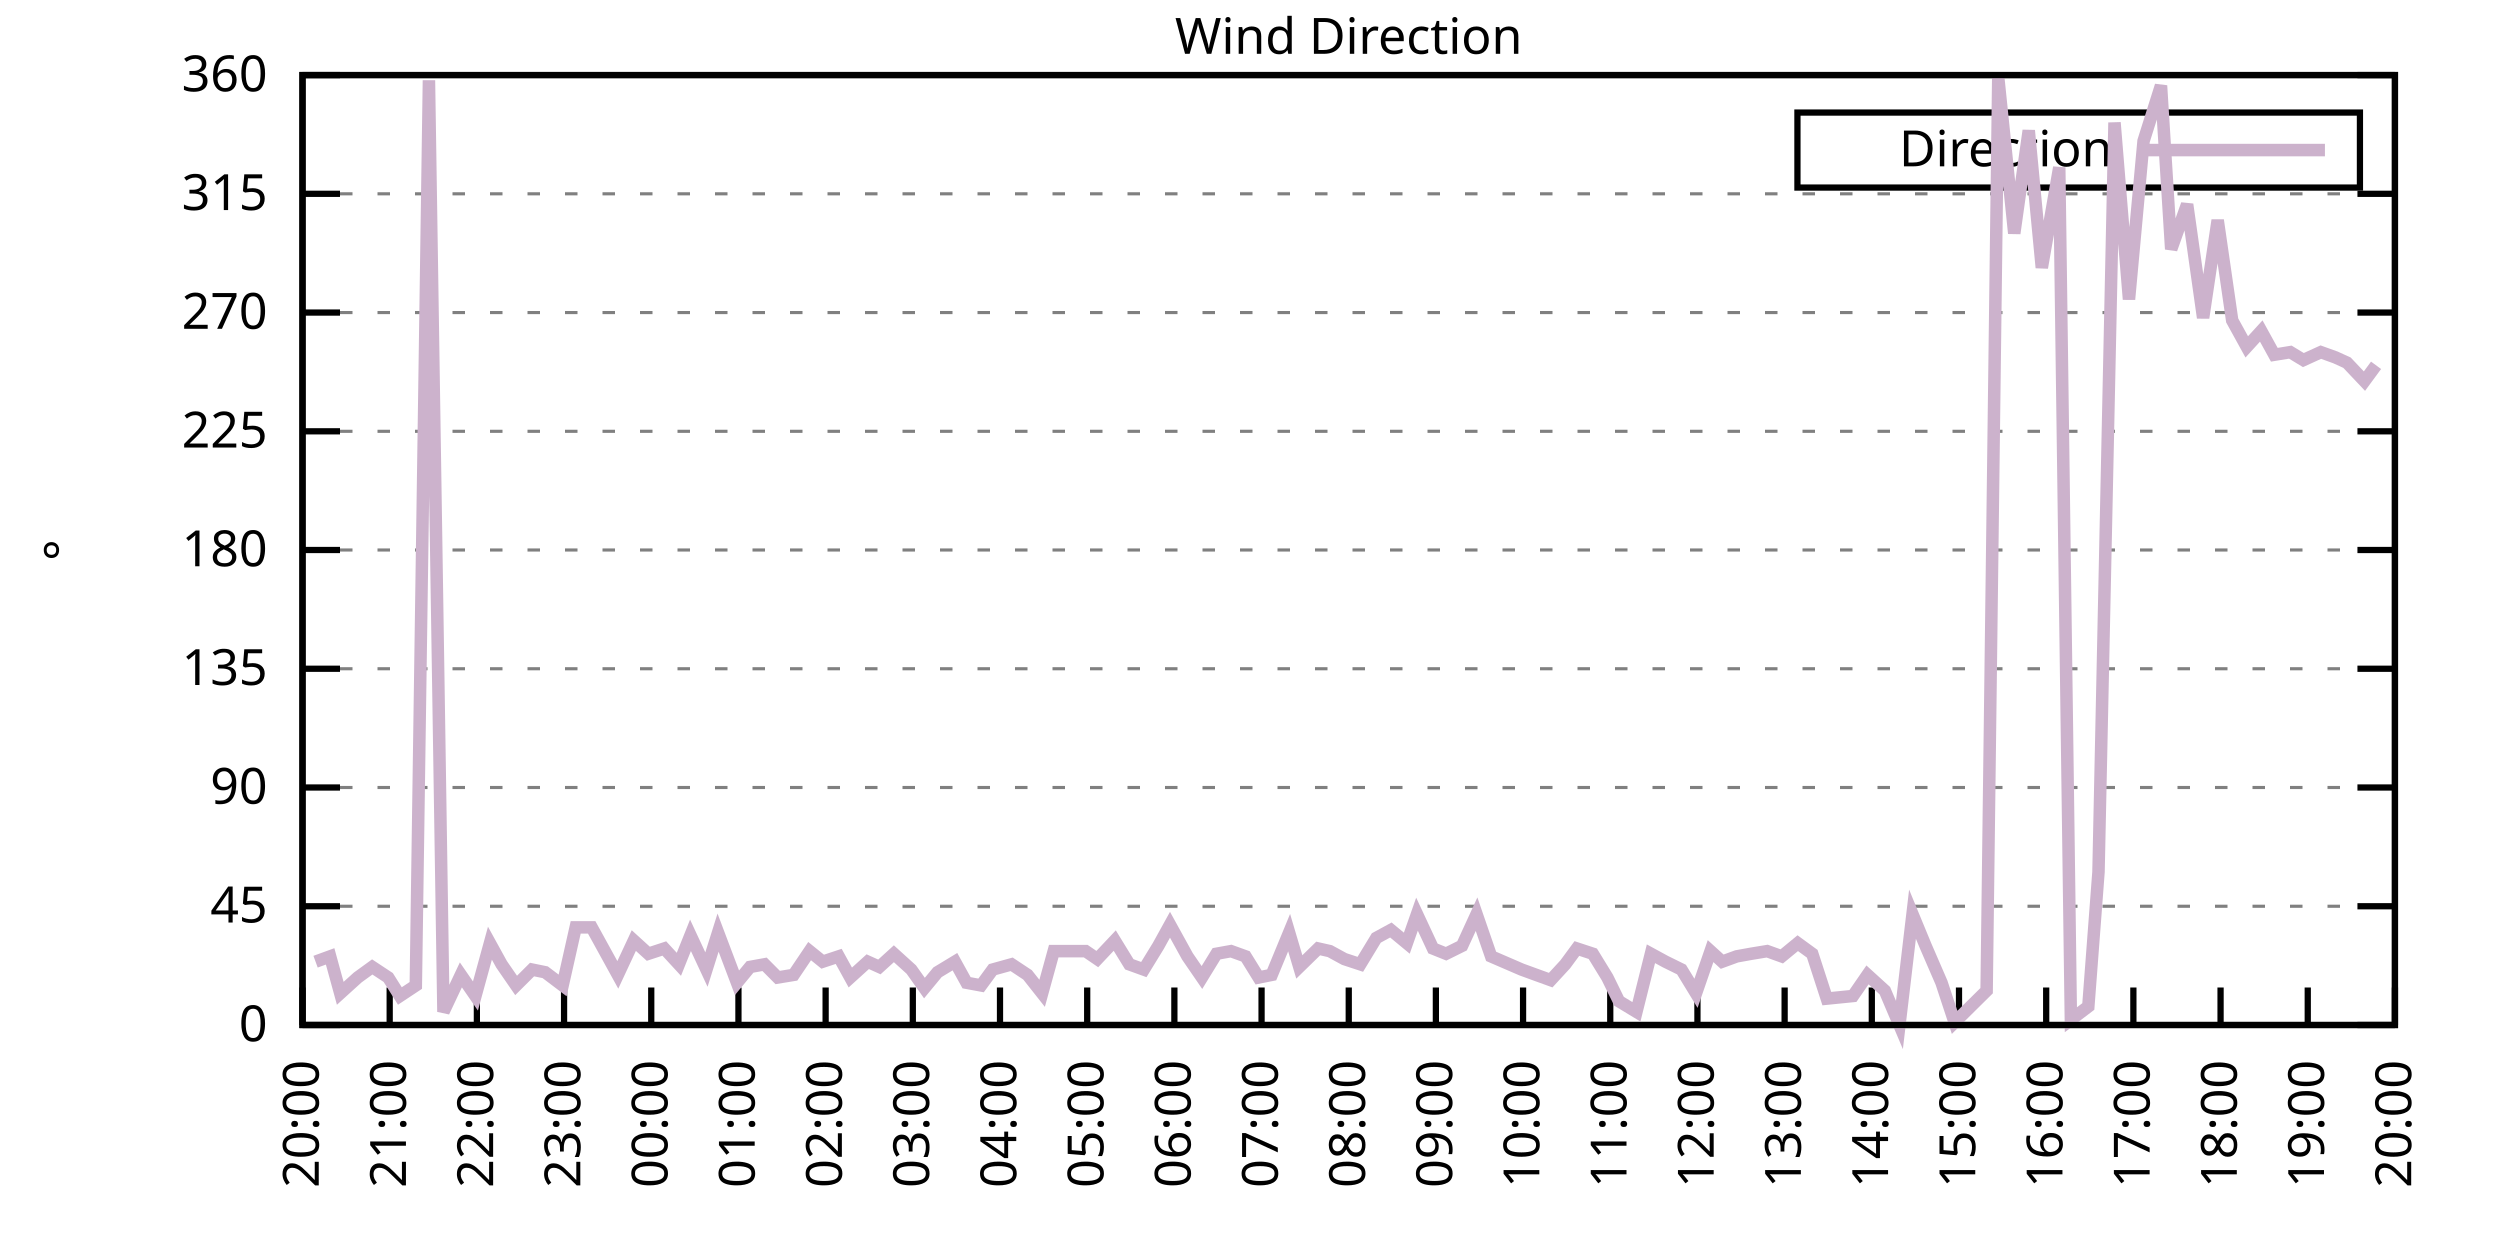
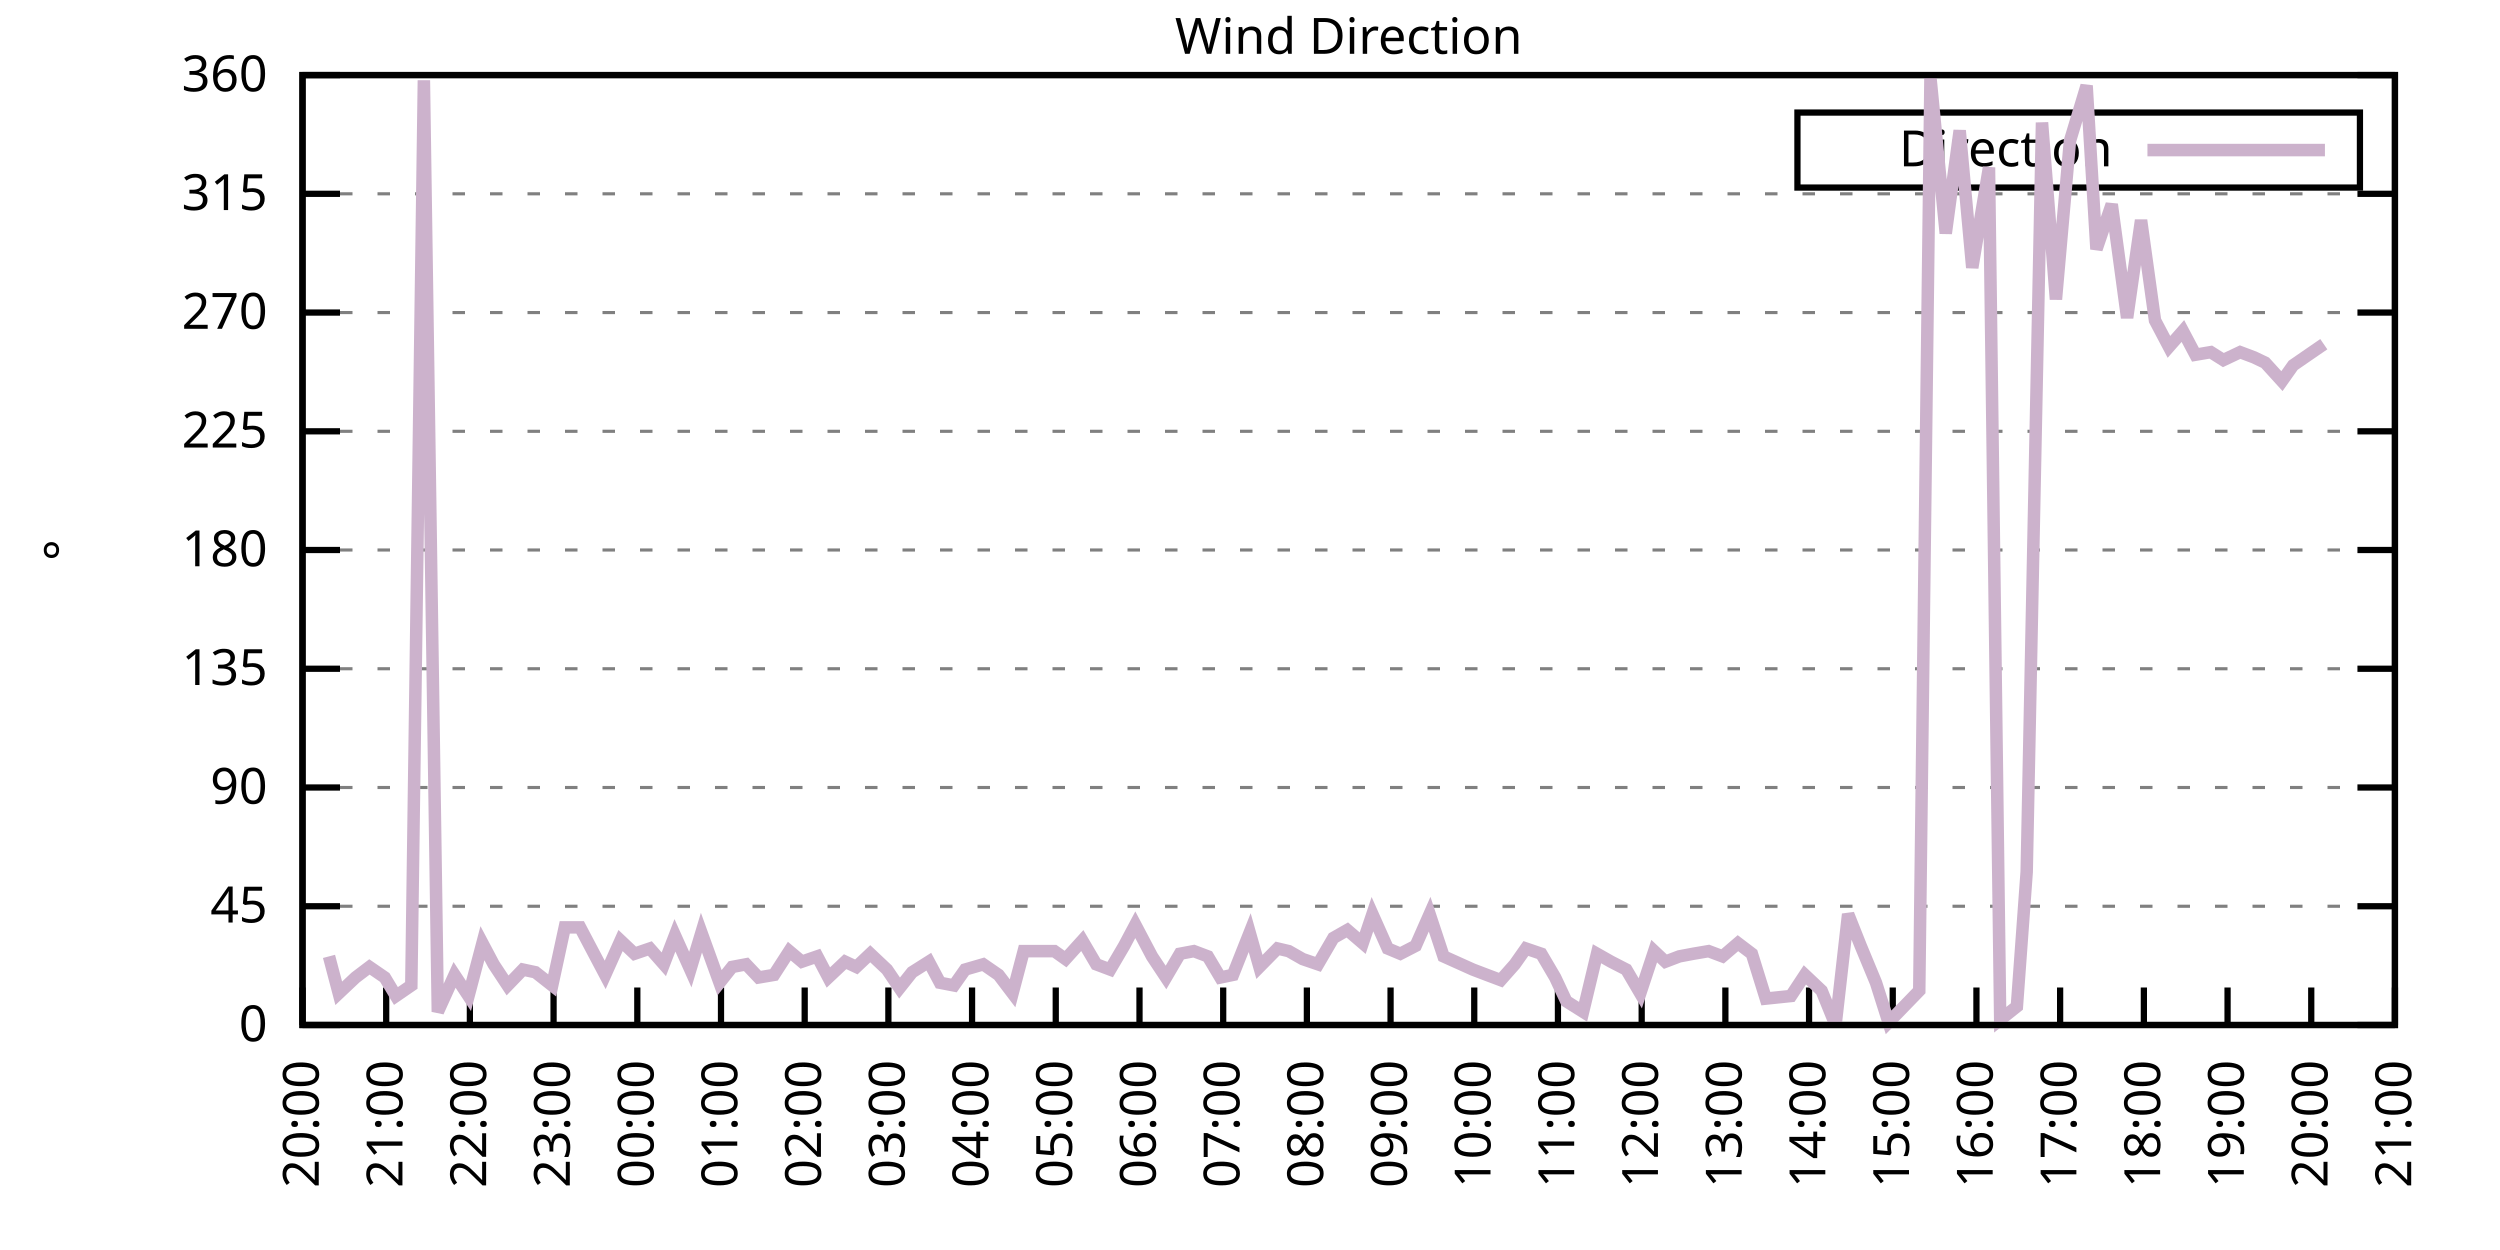
<svg xmlns="http://www.w3.org/2000/svg" xmlns:xlink="http://www.w3.org/1999/xlink" width="400" height="200" viewBox="0 0 400 200">
  <g id="gnuplot_canvas">
    <rect x="0" y="0" width="400" height="200" fill="none" />
    <defs>
      <circle id="gpDot" r="0.5" stroke-width="0.5" stroke="currentColor" />
      <path id="gpPt0" stroke-width="0.333" stroke="currentColor" d="M-1,0 h2 M0,-1 v2" />
      <path id="gpPt1" stroke-width="0.333" stroke="currentColor" d="M-1,-1 L1,1 M1,-1 L-1,1" />
      <path id="gpPt2" stroke-width="0.333" stroke="currentColor" d="M-1,0 L1,0 M0,-1 L0,1 M-1,-1 L1,1 M-1,1 L1,-1" />
      <rect id="gpPt3" stroke-width="0.333" stroke="currentColor" x="-1" y="-1" width="2" height="2" />
      <rect id="gpPt4" stroke-width="0.333" stroke="currentColor" fill="currentColor" x="-1" y="-1" width="2" height="2" />
      <circle id="gpPt5" stroke-width="0.333" stroke="currentColor" cx="0" cy="0" r="1" />
      <use xlink:href="#gpPt5" id="gpPt6" fill="currentColor" stroke="none" />
      <path id="gpPt7" stroke-width="0.333" stroke="currentColor" d="M0,-1.33 L-1.33,0.67 L1.33,0.67 z" />
      <use xlink:href="#gpPt7" id="gpPt8" fill="currentColor" stroke="none" />
      <use xlink:href="#gpPt7" id="gpPt9" stroke="currentColor" transform="rotate(180)" />
      <use xlink:href="#gpPt9" id="gpPt10" fill="currentColor" stroke="none" />
      <use xlink:href="#gpPt3" id="gpPt11" stroke="currentColor" transform="rotate(45)" />
      <use xlink:href="#gpPt11" id="gpPt12" fill="currentColor" stroke="none" />
      <path id="gpPt13" stroke-width="0.333" stroke="currentColor" d="M0,1.330 L1.265,0.411 L0.782,-1.067 L-0.782,-1.076 L-1.265,0.411 z" />
      <use xlink:href="#gpPt13" id="gpPt14" fill="currentColor" stroke="none" />
      <filter id="textbox" filterUnits="objectBoundingBox" x="0" y="0" height="1" width="1">
        <feFlood flood-color="white" flood-opacity="1" result="bgnd" />
        <feComposite in="SourceGraphic" in2="bgnd" operator="atop" />
      </filter>
      <filter id="greybox" filterUnits="objectBoundingBox" x="0" y="0" height="1" width="1">
        <feFlood flood-color="lightgrey" flood-opacity="1" result="grey" />
        <feComposite in="SourceGraphic" in2="grey" operator="atop" />
      </filter>
    </defs>
    <g fill="none" color="white" stroke="currentColor" stroke-width="1.00" stroke-linecap="butt" stroke-linejoin="miter">
</g>
    <g fill="none" color="black" stroke="currentColor" stroke-width="1.00" stroke-linecap="butt" stroke-linejoin="miter">
      <g stroke="none" shape-rendering="crispEdges">
        <polygon fill="rgb(255, 255, 255)" points="48.40,164.00 383.18,164.00 383.18,12.02 48.40,12.02 " />
      </g>
    </g>
    <g fill="none" color="black" stroke="currentColor" stroke-width="1.00" stroke-linecap="butt" stroke-linejoin="miter">
</g>
    <g fill="none" color="black" stroke="black" stroke-width="0.50" stroke-linecap="butt" stroke-linejoin="miter">
</g>
    <g fill="none" color="gray" stroke="currentColor" stroke-width="0.50" stroke-linecap="butt" stroke-linejoin="miter">
      <path stroke="gray" stroke-dasharray="2,4" class="gridline" d="M48.40,164.00 L383.19,164.00  " />
    </g>
    <g fill="none" color="gray" stroke="gray" stroke-width="1.00" stroke-linecap="butt" stroke-linejoin="miter">
</g>
    <g fill="none" color="black" stroke="currentColor" stroke-width="1.00" stroke-linecap="butt" stroke-linejoin="miter">
      <path stroke="black" d="M48.40,164.00 L54.40,164.00 M383.19,164.00 L377.19,164.00  " />
      <g transform="translate(42.80,166.60)" stroke="none" fill="black" font-family="Sans" font-size="8.00" text-anchor="end">
        <text>
          <tspan font-family="Sans"> 0</tspan>
        </text>
      </g>
    </g>
    <g fill="none" color="black" stroke="currentColor" stroke-width="1.00" stroke-linecap="butt" stroke-linejoin="miter">
</g>
    <g fill="none" color="black" stroke="black" stroke-width="0.50" stroke-linecap="butt" stroke-linejoin="miter">
</g>
    <g fill="none" color="gray" stroke="currentColor" stroke-width="0.50" stroke-linecap="butt" stroke-linejoin="miter">
      <path stroke="gray" stroke-dasharray="2,4" class="gridline" d="M48.40,145.00 L383.19,145.00  " />
    </g>
    <g fill="none" color="gray" stroke="gray" stroke-width="1.00" stroke-linecap="butt" stroke-linejoin="miter">
</g>
    <g fill="none" color="black" stroke="currentColor" stroke-width="1.00" stroke-linecap="butt" stroke-linejoin="miter">
      <path stroke="black" d="M48.40,145.00 L54.40,145.00 M383.19,145.00 L377.19,145.00  " />
      <g transform="translate(42.80,147.60)" stroke="none" fill="black" font-family="Sans" font-size="8.00" text-anchor="end">
        <text>
          <tspan font-family="Sans"> 45</tspan>
        </text>
      </g>
    </g>
    <g fill="none" color="black" stroke="currentColor" stroke-width="1.00" stroke-linecap="butt" stroke-linejoin="miter">
</g>
    <g fill="none" color="black" stroke="black" stroke-width="0.50" stroke-linecap="butt" stroke-linejoin="miter">
</g>
    <g fill="none" color="gray" stroke="currentColor" stroke-width="0.50" stroke-linecap="butt" stroke-linejoin="miter">
      <path stroke="gray" stroke-dasharray="2,4" class="gridline" d="M48.40,126.00 L383.19,126.00  " />
    </g>
    <g fill="none" color="gray" stroke="gray" stroke-width="1.00" stroke-linecap="butt" stroke-linejoin="miter">
</g>
    <g fill="none" color="black" stroke="currentColor" stroke-width="1.00" stroke-linecap="butt" stroke-linejoin="miter">
      <path stroke="black" d="M48.40,126.00 L54.40,126.00 M383.19,126.00 L377.19,126.00  " />
      <g transform="translate(42.80,128.60)" stroke="none" fill="black" font-family="Sans" font-size="8.00" text-anchor="end">
        <text>
          <tspan font-family="Sans"> 90</tspan>
        </text>
      </g>
    </g>
    <g fill="none" color="black" stroke="currentColor" stroke-width="1.00" stroke-linecap="butt" stroke-linejoin="miter">
</g>
    <g fill="none" color="black" stroke="black" stroke-width="0.50" stroke-linecap="butt" stroke-linejoin="miter">
</g>
    <g fill="none" color="gray" stroke="currentColor" stroke-width="0.50" stroke-linecap="butt" stroke-linejoin="miter">
      <path stroke="gray" stroke-dasharray="2,4" class="gridline" d="M48.40,107.00 L383.19,107.00  " />
    </g>
    <g fill="none" color="gray" stroke="gray" stroke-width="1.00" stroke-linecap="butt" stroke-linejoin="miter">
</g>
    <g fill="none" color="black" stroke="currentColor" stroke-width="1.00" stroke-linecap="butt" stroke-linejoin="miter">
      <path stroke="black" d="M48.40,107.00 L54.40,107.00 M383.19,107.00 L377.19,107.00  " />
      <g transform="translate(42.80,109.60)" stroke="none" fill="black" font-family="Sans" font-size="8.00" text-anchor="end">
        <text>
          <tspan font-family="Sans"> 135</tspan>
        </text>
      </g>
    </g>
    <g fill="none" color="black" stroke="currentColor" stroke-width="1.00" stroke-linecap="butt" stroke-linejoin="miter">
</g>
    <g fill="none" color="black" stroke="black" stroke-width="0.50" stroke-linecap="butt" stroke-linejoin="miter">
</g>
    <g fill="none" color="gray" stroke="currentColor" stroke-width="0.50" stroke-linecap="butt" stroke-linejoin="miter">
      <path stroke="gray" stroke-dasharray="2,4" class="gridline" d="M48.40,88.00 L383.19,88.00  " />
    </g>
    <g fill="none" color="gray" stroke="gray" stroke-width="1.00" stroke-linecap="butt" stroke-linejoin="miter">
</g>
    <g fill="none" color="black" stroke="currentColor" stroke-width="1.00" stroke-linecap="butt" stroke-linejoin="miter">
      <path stroke="black" d="M48.40,88.00 L54.40,88.00 M383.19,88.00 L377.19,88.00  " />
      <g transform="translate(42.80,90.60)" stroke="none" fill="black" font-family="Sans" font-size="8.00" text-anchor="end">
        <text>
          <tspan font-family="Sans"> 180</tspan>
        </text>
      </g>
    </g>
    <g fill="none" color="black" stroke="currentColor" stroke-width="1.00" stroke-linecap="butt" stroke-linejoin="miter">
</g>
    <g fill="none" color="black" stroke="black" stroke-width="0.50" stroke-linecap="butt" stroke-linejoin="miter">
</g>
    <g fill="none" color="gray" stroke="currentColor" stroke-width="0.50" stroke-linecap="butt" stroke-linejoin="miter">
      <path stroke="gray" stroke-dasharray="2,4" class="gridline" d="M48.40,69.01 L383.19,69.01  " />
    </g>
    <g fill="none" color="gray" stroke="gray" stroke-width="1.00" stroke-linecap="butt" stroke-linejoin="miter">
</g>
    <g fill="none" color="black" stroke="currentColor" stroke-width="1.00" stroke-linecap="butt" stroke-linejoin="miter">
      <path stroke="black" d="M48.40,69.01 L54.40,69.01 M383.19,69.01 L377.19,69.01  " />
      <g transform="translate(42.80,71.61)" stroke="none" fill="black" font-family="Sans" font-size="8.00" text-anchor="end">
        <text>
          <tspan font-family="Sans"> 225</tspan>
        </text>
      </g>
    </g>
    <g fill="none" color="black" stroke="currentColor" stroke-width="1.00" stroke-linecap="butt" stroke-linejoin="miter">
</g>
    <g fill="none" color="black" stroke="black" stroke-width="0.50" stroke-linecap="butt" stroke-linejoin="miter">
</g>
    <g fill="none" color="gray" stroke="currentColor" stroke-width="0.50" stroke-linecap="butt" stroke-linejoin="miter">
      <path stroke="gray" stroke-dasharray="2,4" class="gridline" d="M48.40,50.01 L383.19,50.01  " />
    </g>
    <g fill="none" color="gray" stroke="gray" stroke-width="1.00" stroke-linecap="butt" stroke-linejoin="miter">
</g>
    <g fill="none" color="black" stroke="currentColor" stroke-width="1.00" stroke-linecap="butt" stroke-linejoin="miter">
      <path stroke="black" d="M48.40,50.01 L54.40,50.01 M383.19,50.01 L377.19,50.01  " />
      <g transform="translate(42.80,52.61)" stroke="none" fill="black" font-family="Sans" font-size="8.00" text-anchor="end">
        <text>
          <tspan font-family="Sans"> 270</tspan>
        </text>
      </g>
    </g>
    <g fill="none" color="black" stroke="currentColor" stroke-width="1.00" stroke-linecap="butt" stroke-linejoin="miter">
</g>
    <g fill="none" color="black" stroke="black" stroke-width="0.50" stroke-linecap="butt" stroke-linejoin="miter">
</g>
    <g fill="none" color="gray" stroke="currentColor" stroke-width="0.50" stroke-linecap="butt" stroke-linejoin="miter">
      <path stroke="gray" stroke-dasharray="2,4" class="gridline" d="M48.40,31.01 L383.19,31.01  " />
    </g>
    <g fill="none" color="gray" stroke="gray" stroke-width="1.00" stroke-linecap="butt" stroke-linejoin="miter">
</g>
    <g fill="none" color="black" stroke="currentColor" stroke-width="1.00" stroke-linecap="butt" stroke-linejoin="miter">
      <path stroke="black" d="M48.40,31.01 L54.40,31.01 M383.19,31.01 L377.19,31.01  " />
      <g transform="translate(42.80,33.61)" stroke="none" fill="black" font-family="Sans" font-size="8.00" text-anchor="end">
        <text>
          <tspan font-family="Sans"> 315</tspan>
        </text>
      </g>
    </g>
    <g fill="none" color="black" stroke="currentColor" stroke-width="1.00" stroke-linecap="butt" stroke-linejoin="miter">
</g>
    <g fill="none" color="black" stroke="black" stroke-width="0.50" stroke-linecap="butt" stroke-linejoin="miter">
</g>
    <g fill="none" color="gray" stroke="currentColor" stroke-width="0.50" stroke-linecap="butt" stroke-linejoin="miter">
      <path stroke="gray" stroke-dasharray="2,4" class="gridline" d="M48.40,12.01 L383.19,12.01  " />
    </g>
    <g fill="none" color="gray" stroke="gray" stroke-width="1.00" stroke-linecap="butt" stroke-linejoin="miter">
</g>
    <g fill="none" color="black" stroke="currentColor" stroke-width="1.00" stroke-linecap="butt" stroke-linejoin="miter">
      <path stroke="black" d="M48.40,12.01 L54.40,12.01 M383.19,12.01 L377.19,12.01  " />
      <g transform="translate(42.80,14.61)" stroke="none" fill="black" font-family="Sans" font-size="8.00" text-anchor="end">
        <text>
          <tspan font-family="Sans"> 360</tspan>
        </text>
      </g>
    </g>
    <g fill="none" color="black" stroke="currentColor" stroke-width="1.00" stroke-linecap="butt" stroke-linejoin="miter">
      <path stroke="black" d="M48.40,164.00 L48.40,158.00  " />
      <g transform="translate(51.00,169.60) rotate(270.00)" stroke="none" fill="black" font-family="Sans" font-size="8.00" text-anchor="end">
        <text>
          <tspan font-family="Sans">20:00</tspan>
        </text>
      </g>
    </g>
    <g fill="none" color="black" stroke="currentColor" stroke-width="1.00" stroke-linecap="butt" stroke-linejoin="miter">
-       <path stroke="black" d="M62.35,164.00 L62.35,158.00  " />
-       <g transform="translate(64.95,169.60) rotate(270.00)" stroke="none" fill="black" font-family="Sans" font-size="8.00" text-anchor="end">
+       <path stroke="black" d="M61.79,164.00 L61.79,158.00  " />
+       <g transform="translate(64.39,169.60) rotate(270.00)" stroke="none" fill="black" font-family="Sans" font-size="8.00" text-anchor="end">
        <text>
          <tspan font-family="Sans">21:00</tspan>
        </text>
      </g>
    </g>
    <g fill="none" color="black" stroke="currentColor" stroke-width="1.00" stroke-linecap="butt" stroke-linejoin="miter">
-       <path stroke="black" d="M76.30,164.00 L76.30,158.00  " />
-       <g transform="translate(78.90,169.60) rotate(270.00)" stroke="none" fill="black" font-family="Sans" font-size="8.00" text-anchor="end">
+       <path stroke="black" d="M75.18,164.00 L75.18,158.00  " />
+       <g transform="translate(77.78,169.60) rotate(270.00)" stroke="none" fill="black" font-family="Sans" font-size="8.00" text-anchor="end">
        <text>
          <tspan font-family="Sans">22:00</tspan>
        </text>
      </g>
    </g>
    <g fill="none" color="black" stroke="currentColor" stroke-width="1.00" stroke-linecap="butt" stroke-linejoin="miter">
-       <path stroke="black" d="M90.25,164.00 L90.25,158.00  " />
-       <g transform="translate(92.85,169.60) rotate(270.00)" stroke="none" fill="black" font-family="Sans" font-size="8.00" text-anchor="end">
+       <path stroke="black" d="M88.57,164.00 L88.57,158.00  " />
+       <g transform="translate(91.17,169.60) rotate(270.00)" stroke="none" fill="black" font-family="Sans" font-size="8.00" text-anchor="end">
        <text>
          <tspan font-family="Sans">23:00</tspan>
        </text>
      </g>
    </g>
    <g fill="none" color="black" stroke="currentColor" stroke-width="1.00" stroke-linecap="butt" stroke-linejoin="miter">
-       <path stroke="black" d="M104.20,164.00 L104.20,158.00  " />
-       <g transform="translate(106.80,169.60) rotate(270.00)" stroke="none" fill="black" font-family="Sans" font-size="8.00" text-anchor="end">
+       <path stroke="black" d="M101.97,164.00 L101.97,158.00  " />
+       <g transform="translate(104.57,169.60) rotate(270.00)" stroke="none" fill="black" font-family="Sans" font-size="8.00" text-anchor="end">
        <text>
          <tspan font-family="Sans">00:00</tspan>
        </text>
      </g>
    </g>
    <g fill="none" color="black" stroke="currentColor" stroke-width="1.00" stroke-linecap="butt" stroke-linejoin="miter">
-       <path stroke="black" d="M118.15,164.00 L118.15,158.00  " />
-       <g transform="translate(120.75,169.60) rotate(270.00)" stroke="none" fill="black" font-family="Sans" font-size="8.00" text-anchor="end">
+       <path stroke="black" d="M115.36,164.00 L115.36,158.00  " />
+       <g transform="translate(117.96,169.60) rotate(270.00)" stroke="none" fill="black" font-family="Sans" font-size="8.00" text-anchor="end">
        <text>
          <tspan font-family="Sans">01:00</tspan>
        </text>
      </g>
    </g>
    <g fill="none" color="black" stroke="currentColor" stroke-width="1.00" stroke-linecap="butt" stroke-linejoin="miter">
-       <path stroke="black" d="M132.10,164.00 L132.10,158.00  " />
-       <g transform="translate(134.70,169.60) rotate(270.00)" stroke="none" fill="black" font-family="Sans" font-size="8.00" text-anchor="end">
+       <path stroke="black" d="M128.75,164.00 L128.75,158.00  " />
+       <g transform="translate(131.35,169.60) rotate(270.00)" stroke="none" fill="black" font-family="Sans" font-size="8.00" text-anchor="end">
        <text>
          <tspan font-family="Sans">02:00</tspan>
        </text>
      </g>
    </g>
    <g fill="none" color="black" stroke="currentColor" stroke-width="1.00" stroke-linecap="butt" stroke-linejoin="miter">
-       <path stroke="black" d="M146.05,164.00 L146.05,158.00  " />
-       <g transform="translate(148.65,169.60) rotate(270.00)" stroke="none" fill="black" font-family="Sans" font-size="8.00" text-anchor="end">
+       <path stroke="black" d="M142.14,164.00 L142.14,158.00  " />
+       <g transform="translate(144.74,169.60) rotate(270.00)" stroke="none" fill="black" font-family="Sans" font-size="8.00" text-anchor="end">
        <text>
          <tspan font-family="Sans">03:00</tspan>
        </text>
      </g>
    </g>
    <g fill="none" color="black" stroke="currentColor" stroke-width="1.00" stroke-linecap="butt" stroke-linejoin="miter">
-       <path stroke="black" d="M160.00,164.00 L160.00,158.00  " />
-       <g transform="translate(162.60,169.60) rotate(270.00)" stroke="none" fill="black" font-family="Sans" font-size="8.00" text-anchor="end">
+       <path stroke="black" d="M155.53,164.00 L155.53,158.00  " />
+       <g transform="translate(158.13,169.60) rotate(270.00)" stroke="none" fill="black" font-family="Sans" font-size="8.00" text-anchor="end">
        <text>
          <tspan font-family="Sans">04:00</tspan>
        </text>
      </g>
    </g>
    <g fill="none" color="black" stroke="currentColor" stroke-width="1.00" stroke-linecap="butt" stroke-linejoin="miter">
-       <path stroke="black" d="M173.95,164.00 L173.95,158.00  " />
-       <g transform="translate(176.55,169.60) rotate(270.00)" stroke="none" fill="black" font-family="Sans" font-size="8.00" text-anchor="end">
+       <path stroke="black" d="M168.92,164.00 L168.92,158.00  " />
+       <g transform="translate(171.52,169.60) rotate(270.00)" stroke="none" fill="black" font-family="Sans" font-size="8.00" text-anchor="end">
        <text>
          <tspan font-family="Sans">05:00</tspan>
        </text>
      </g>
    </g>
    <g fill="none" color="black" stroke="currentColor" stroke-width="1.00" stroke-linecap="butt" stroke-linejoin="miter">
-       <path stroke="black" d="M187.90,164.00 L187.90,158.00  " />
-       <g transform="translate(190.50,169.60) rotate(270.00)" stroke="none" fill="black" font-family="Sans" font-size="8.00" text-anchor="end">
+       <path stroke="black" d="M182.32,164.00 L182.32,158.00  " />
+       <g transform="translate(184.92,169.60) rotate(270.00)" stroke="none" fill="black" font-family="Sans" font-size="8.00" text-anchor="end">
        <text>
          <tspan font-family="Sans">06:00</tspan>
        </text>
      </g>
    </g>
    <g fill="none" color="black" stroke="currentColor" stroke-width="1.00" stroke-linecap="butt" stroke-linejoin="miter">
-       <path stroke="black" d="M201.85,164.00 L201.85,158.00  " />
-       <g transform="translate(204.45,169.60) rotate(270.00)" stroke="none" fill="black" font-family="Sans" font-size="8.00" text-anchor="end">
+       <path stroke="black" d="M195.71,164.00 L195.71,158.00  " />
+       <g transform="translate(198.31,169.60) rotate(270.00)" stroke="none" fill="black" font-family="Sans" font-size="8.00" text-anchor="end">
        <text>
          <tspan font-family="Sans">07:00</tspan>
        </text>
      </g>
    </g>
    <g fill="none" color="black" stroke="currentColor" stroke-width="1.00" stroke-linecap="butt" stroke-linejoin="miter">
-       <path stroke="black" d="M215.80,164.00 L215.80,158.00  " />
-       <g transform="translate(218.40,169.60) rotate(270.00)" stroke="none" fill="black" font-family="Sans" font-size="8.00" text-anchor="end">
+       <path stroke="black" d="M209.10,164.00 L209.10,158.00  " />
+       <g transform="translate(211.70,169.60) rotate(270.00)" stroke="none" fill="black" font-family="Sans" font-size="8.00" text-anchor="end">
        <text>
          <tspan font-family="Sans">08:00</tspan>
        </text>
      </g>
    </g>
    <g fill="none" color="black" stroke="currentColor" stroke-width="1.00" stroke-linecap="butt" stroke-linejoin="miter">
-       <path stroke="black" d="M229.74,164.00 L229.74,158.00  " />
-       <g transform="translate(232.34,169.60) rotate(270.00)" stroke="none" fill="black" font-family="Sans" font-size="8.00" text-anchor="end">
+       <path stroke="black" d="M222.49,164.00 L222.49,158.00  " />
+       <g transform="translate(225.09,169.60) rotate(270.00)" stroke="none" fill="black" font-family="Sans" font-size="8.00" text-anchor="end">
        <text>
          <tspan font-family="Sans">09:00</tspan>
        </text>
      </g>
    </g>
    <g fill="none" color="black" stroke="currentColor" stroke-width="1.00" stroke-linecap="butt" stroke-linejoin="miter">
-       <path stroke="black" d="M243.69,164.00 L243.69,158.00  " />
-       <g transform="translate(246.29,169.60) rotate(270.00)" stroke="none" fill="black" font-family="Sans" font-size="8.00" text-anchor="end">
+       <path stroke="black" d="M235.88,164.00 L235.88,158.00  " />
+       <g transform="translate(238.48,169.60) rotate(270.00)" stroke="none" fill="black" font-family="Sans" font-size="8.00" text-anchor="end">
        <text>
          <tspan font-family="Sans">10:00</tspan>
        </text>
      </g>
    </g>
    <g fill="none" color="black" stroke="currentColor" stroke-width="1.00" stroke-linecap="butt" stroke-linejoin="miter">
-       <path stroke="black" d="M257.64,164.00 L257.64,158.00  " />
-       <g transform="translate(260.24,169.60) rotate(270.00)" stroke="none" fill="black" font-family="Sans" font-size="8.00" text-anchor="end">
+       <path stroke="black" d="M249.27,164.00 L249.27,158.00  " />
+       <g transform="translate(251.87,169.60) rotate(270.00)" stroke="none" fill="black" font-family="Sans" font-size="8.00" text-anchor="end">
        <text>
          <tspan font-family="Sans">11:00</tspan>
        </text>
      </g>
    </g>
    <g fill="none" color="black" stroke="currentColor" stroke-width="1.00" stroke-linecap="butt" stroke-linejoin="miter">
-       <path stroke="black" d="M271.59,164.00 L271.59,158.00  " />
-       <g transform="translate(274.19,169.60) rotate(270.00)" stroke="none" fill="black" font-family="Sans" font-size="8.00" text-anchor="end">
+       <path stroke="black" d="M262.67,164.00 L262.67,158.00  " />
+       <g transform="translate(265.27,169.60) rotate(270.00)" stroke="none" fill="black" font-family="Sans" font-size="8.00" text-anchor="end">
        <text>
          <tspan font-family="Sans">12:00</tspan>
        </text>
      </g>
    </g>
    <g fill="none" color="black" stroke="currentColor" stroke-width="1.00" stroke-linecap="butt" stroke-linejoin="miter">
-       <path stroke="black" d="M285.54,164.00 L285.54,158.00  " />
-       <g transform="translate(288.14,169.60) rotate(270.00)" stroke="none" fill="black" font-family="Sans" font-size="8.00" text-anchor="end">
+       <path stroke="black" d="M276.06,164.00 L276.06,158.00  " />
+       <g transform="translate(278.66,169.60) rotate(270.00)" stroke="none" fill="black" font-family="Sans" font-size="8.00" text-anchor="end">
        <text>
          <tspan font-family="Sans">13:00</tspan>
        </text>
      </g>
    </g>
    <g fill="none" color="black" stroke="currentColor" stroke-width="1.00" stroke-linecap="butt" stroke-linejoin="miter">
-       <path stroke="black" d="M299.49,164.00 L299.49,158.00  " />
-       <g transform="translate(302.09,169.60) rotate(270.00)" stroke="none" fill="black" font-family="Sans" font-size="8.00" text-anchor="end">
+       <path stroke="black" d="M289.45,164.00 L289.45,158.00  " />
+       <g transform="translate(292.05,169.60) rotate(270.00)" stroke="none" fill="black" font-family="Sans" font-size="8.00" text-anchor="end">
        <text>
          <tspan font-family="Sans">14:00</tspan>
        </text>
      </g>
    </g>
    <g fill="none" color="black" stroke="currentColor" stroke-width="1.00" stroke-linecap="butt" stroke-linejoin="miter">
-       <path stroke="black" d="M313.44,164.00 L313.44,158.00  " />
-       <g transform="translate(316.04,169.60) rotate(270.00)" stroke="none" fill="black" font-family="Sans" font-size="8.00" text-anchor="end">
+       <path stroke="black" d="M302.84,164.00 L302.84,158.00  " />
+       <g transform="translate(305.44,169.60) rotate(270.00)" stroke="none" fill="black" font-family="Sans" font-size="8.00" text-anchor="end">
        <text>
          <tspan font-family="Sans">15:00</tspan>
        </text>
      </g>
    </g>
    <g fill="none" color="black" stroke="currentColor" stroke-width="1.00" stroke-linecap="butt" stroke-linejoin="miter">
-       <path stroke="black" d="M327.39,164.00 L327.39,158.00  " />
-       <g transform="translate(329.99,169.60) rotate(270.00)" stroke="none" fill="black" font-family="Sans" font-size="8.00" text-anchor="end">
+       <path stroke="black" d="M316.23,164.00 L316.23,158.00  " />
+       <g transform="translate(318.83,169.60) rotate(270.00)" stroke="none" fill="black" font-family="Sans" font-size="8.00" text-anchor="end">
        <text>
          <tspan font-family="Sans">16:00</tspan>
        </text>
      </g>
    </g>
    <g fill="none" color="black" stroke="currentColor" stroke-width="1.00" stroke-linecap="butt" stroke-linejoin="miter">
-       <path stroke="black" d="M341.34,164.00 L341.34,158.00  " />
-       <g transform="translate(343.94,169.60) rotate(270.00)" stroke="none" fill="black" font-family="Sans" font-size="8.00" text-anchor="end">
+       <path stroke="black" d="M329.62,164.00 L329.62,158.00  " />
+       <g transform="translate(332.22,169.60) rotate(270.00)" stroke="none" fill="black" font-family="Sans" font-size="8.00" text-anchor="end">
        <text>
          <tspan font-family="Sans">17:00</tspan>
        </text>
      </g>
    </g>
    <g fill="none" color="black" stroke="currentColor" stroke-width="1.00" stroke-linecap="butt" stroke-linejoin="miter">
-       <path stroke="black" d="M355.29,164.00 L355.29,158.00  " />
-       <g transform="translate(357.89,169.60) rotate(270.00)" stroke="none" fill="black" font-family="Sans" font-size="8.00" text-anchor="end">
+       <path stroke="black" d="M343.02,164.00 L343.02,158.00  " />
+       <g transform="translate(345.62,169.60) rotate(270.00)" stroke="none" fill="black" font-family="Sans" font-size="8.00" text-anchor="end">
        <text>
          <tspan font-family="Sans">18:00</tspan>
        </text>
      </g>
    </g>
    <g fill="none" color="black" stroke="currentColor" stroke-width="1.00" stroke-linecap="butt" stroke-linejoin="miter">
-       <path stroke="black" d="M369.24,164.00 L369.24,158.00  " />
-       <g transform="translate(371.84,169.60) rotate(270.00)" stroke="none" fill="black" font-family="Sans" font-size="8.00" text-anchor="end">
+       <path stroke="black" d="M356.41,164.00 L356.41,158.00  " />
+       <g transform="translate(359.01,169.60) rotate(270.00)" stroke="none" fill="black" font-family="Sans" font-size="8.00" text-anchor="end">
        <text>
          <tspan font-family="Sans">19:00</tspan>
+         </text>
+       </g>
+     </g>
+     <g fill="none" color="black" stroke="currentColor" stroke-width="1.00" stroke-linecap="butt" stroke-linejoin="miter">
+       <path stroke="black" d="M369.80,164.00 L369.80,158.00  " />
+       <g transform="translate(372.40,169.60) rotate(270.00)" stroke="none" fill="black" font-family="Sans" font-size="8.00" text-anchor="end">
+         <text>
+           <tspan font-family="Sans">20:00</tspan>
        </text>
      </g>
    </g>
    <g fill="none" color="black" stroke="currentColor" stroke-width="1.00" stroke-linecap="butt" stroke-linejoin="miter">
      <path stroke="black" d="M383.19,164.00 L383.19,158.00  " />
      <g transform="translate(385.79,169.60) rotate(270.00)" stroke="none" fill="black" font-family="Sans" font-size="8.00" text-anchor="end">
        <text>
-           <tspan font-family="Sans">20:00</tspan>
+           <tspan font-family="Sans">21:00</tspan>
        </text>
      </g>
    </g>
    <g fill="none" color="black" stroke="currentColor" stroke-width="1.00" stroke-linecap="butt" stroke-linejoin="miter">
</g>
    <g fill="none" color="black" stroke="currentColor" stroke-width="1.00" stroke-linecap="butt" stroke-linejoin="miter">
      <path stroke="black" d="M48.40,12.01 L48.40,164.00 L383.19,164.00 L383.19,12.01 L48.40,12.01 Z  " />
    </g>
    <g fill="none" color="black" stroke="currentColor" stroke-width="1.00" stroke-linecap="butt" stroke-linejoin="miter">
</g>
    <g fill="none" color="black" stroke="currentColor" stroke-width="1.00" stroke-linecap="butt" stroke-linejoin="miter">
      <path stroke="black" d="M287.59,30.01 L287.59,18.01 L377.59,18.01 L377.59,30.01 L287.59,30.01 Z  " />
    </g>
    <g id="Wind_direction_plot_1">
      <g fill="none" color="white" stroke="black" stroke-width="2.00" stroke-linecap="butt" stroke-linejoin="miter">
</g>
      <g fill="none" color="black" stroke="currentColor" stroke-width="2.00" stroke-linecap="butt" stroke-linejoin="miter">
        <g transform="translate(337.99,26.61)" stroke="none" fill="black" font-family="Sans" font-size="8.00" text-anchor="end">
          <text>
            <tspan font-family="Sans">Direction</tspan>
          </text>
        </g>
      </g>
      <g fill="none" color="black" stroke="currentColor" stroke-width="2.00" stroke-linecap="butt" stroke-linejoin="miter">
-         <path stroke="rgb(204, 178, 204)" d="M343.59,24.01 L371.99,24.01 M50.49,153.87 L52.82,153.02 L54.44,158.93 L57.23,156.40 L59.56,154.71 L62.12,156.40   L63.98,159.36 L66.53,157.67 L68.63,12.85 L70.95,161.89 L73.74,155.98 L76.07,159.36 L78.39,150.91 L80.25,154.29   L82.58,157.67 L85.13,155.13 L87.23,155.56 L90.02,157.67 L92.11,148.38 L94.67,148.38 L96.53,151.76 L98.85,155.98   L101.41,150.49 L103.73,152.60 L106.29,151.76 L108.62,154.29 L110.48,149.65 L113.03,155.13 L114.89,149.22 L117.92,157.24   L120.01,154.71 L122.33,154.29 L124.43,156.40 L126.98,155.98 L129.54,152.18 L131.63,153.87 L134.19,153.02 L136.05,156.40   L138.84,153.87 L140.70,154.71 L143.02,152.60 L145.81,155.13 L147.91,158.09 L150.00,155.56 L152.79,153.87 L154.65,157.24   L156.97,157.67 L158.83,155.13 L161.86,154.29 L164.41,155.98 L166.74,158.93 L168.60,152.18 L171.39,152.18 L173.71,152.18   L175.57,153.45 L178.36,150.49 L180.69,154.29 L183.01,155.13 L185.34,151.33 L187.20,147.96 L189.99,153.02 L192.31,156.40   L194.64,152.60 L196.96,152.18 L199.29,153.02 L201.38,156.40 L203.47,155.98 L206.26,149.22 L207.89,154.71 L210.91,151.76   L212.77,152.18 L215.10,153.45 L217.65,154.29 L220.21,150.07 L222.54,148.80 L225.09,150.91 L226.72,146.27 L229.28,151.76   L231.37,152.60 L233.93,151.33 L236.25,146.27 L238.58,153.02 L243.46,155.13 L245.79,155.98 L248.11,156.82 L250.44,154.29   L252.30,151.76 L254.85,152.60 L257.18,156.40 L259.04,160.20 L261.83,161.89 L264.15,152.60 L266.48,153.87 L269.04,155.13   L271.36,158.93 L273.69,152.18 L275.55,153.87 L277.87,153.02 L280.20,152.60 L282.75,152.18 L285.08,153.02 L287.64,150.91   L289.96,152.60 L292.29,159.78 L296.47,159.36 L298.80,155.98 L301.58,158.51 L303.91,164.00 L306.00,146.27 L308.09,151.33   L310.65,157.24 L312.74,163.58 L315.30,161.04 L317.86,158.51 L319.72,12.43 L322.28,37.34 L324.60,20.88 L326.69,42.83   L329.48,26.79 L331.34,163.16 L334.13,161.04 L335.76,139.51 L338.32,19.61 L340.64,47.90 L342.97,22.56 L345.76,13.70   L347.39,39.87 L349.94,32.70 L352.50,50.85 L354.83,35.23 L357.15,51.27 L359.48,55.50 L361.80,52.96 L363.89,56.76   L366.45,56.34 L368.54,57.61 L371.33,56.34 L373.66,57.18 L375.52,58.03 L378.31,60.98 L380.17,58.45  " />
+         <path stroke="rgb(204, 178, 204)" d="M343.59,24.01 L371.99,24.01 M52.64,153.02 L54.20,158.93 L56.88,156.40 L59.11,154.71 L61.57,156.40 L63.35,159.36   L65.81,157.67 L67.82,12.85 L70.05,161.89 L72.73,155.98 L74.96,159.36 L77.19,150.91 L78.98,154.29 L81.21,157.67   L83.66,155.13 L85.67,155.56 L88.35,157.67 L90.36,148.38 L92.82,148.38 L94.60,151.76 L96.83,155.98 L99.29,150.49   L101.52,152.60 L103.98,151.76 L106.21,154.29 L107.99,149.65 L110.45,155.13 L112.23,149.22 L115.13,157.24 L117.14,154.71   L119.38,154.29 L121.38,156.40 L123.84,155.98 L126.29,152.18 L128.30,153.87 L130.76,153.02 L132.54,156.40 L135.22,153.87   L137.01,154.71 L139.24,152.60 L141.92,155.13 L143.93,158.09 L145.94,155.56 L148.61,153.87 L150.40,157.24 L152.63,157.67   L154.42,155.13 L157.32,154.29 L159.77,155.98 L162.01,158.93 L163.79,152.18 L166.47,152.18 L168.70,152.18 L170.49,153.45   L173.17,150.49 L175.40,154.29 L177.63,155.13 L179.86,151.33 L181.65,147.96 L184.32,153.02 L186.56,156.40 L188.79,152.60   L191.02,152.18 L193.25,153.02 L195.26,156.40 L197.27,155.98 L199.95,149.22 L201.51,154.71 L204.41,151.76 L206.20,152.18   L208.43,153.45 L210.88,154.29 L213.34,150.07 L215.57,148.80 L218.03,150.91 L219.59,146.27 L222.04,151.76 L224.05,152.60   L226.51,151.33 L228.74,146.27 L230.97,153.02 L235.66,155.13 L237.89,155.98 L240.12,156.82 L242.36,154.29 L244.14,151.76   L246.60,152.60 L248.83,156.40 L250.61,160.20 L253.29,161.89 L255.52,152.60 L257.76,153.87 L260.21,155.13 L262.44,158.93   L264.67,152.18 L266.46,153.87 L268.69,153.02 L270.92,152.60 L273.38,152.18 L275.61,153.02 L278.07,150.91 L280.30,152.60   L282.53,159.78 L286.55,159.36 L288.78,155.98 L291.46,158.51 L293.69,164.00 L295.70,146.27 L297.71,151.33 L300.16,157.24   L302.17,163.58 L304.63,161.04 L307.08,158.51 L308.87,12.43 L311.32,37.34 L313.55,20.88 L315.56,42.83 L318.24,26.79   L320.03,163.16 L322.70,161.04 L324.27,139.51 L326.72,19.61 L328.95,47.90 L331.19,22.56 L333.86,13.70 L335.43,39.87   L337.88,32.70 L340.34,50.85 L342.57,35.23 L344.80,51.27 L347.03,55.50 L349.26,52.96 L351.27,56.76 L353.73,56.34   L355.74,57.61 L358.42,56.34 L360.65,57.18 L362.43,58.03 L365.11,60.98 L366.90,58.45 L369.35,56.76 L371.81,55.07    " />
      </g>
    </g>
    <g fill="none" color="black" stroke="currentColor" stroke-width="2.00" stroke-linecap="butt" stroke-linejoin="miter">
</g>
    <g fill="none" color="black" stroke="black" stroke-width="1.00" stroke-linecap="butt" stroke-linejoin="miter">
</g>
    <g fill="none" color="black" stroke="currentColor" stroke-width="1.00" stroke-linecap="butt" stroke-linejoin="miter">
      <path stroke="black" d="M48.40,12.01 L48.40,164.00 L383.19,164.00 L383.19,12.01 L48.40,12.01 Z  " />
      <g transform="translate(12.80,88.01) rotate(270.00)" stroke="none" fill="black" font-family="Sans" font-size="8.00" text-anchor="middle">
        <text>
          <tspan font-family="Sans">°</tspan>
        </text>
      </g>
    </g>
    <g fill="none" color="black" stroke="currentColor" stroke-width="1.00" stroke-linecap="butt" stroke-linejoin="miter">
</g>
    <g fill="none" color="black" stroke="currentColor" stroke-width="1.00" stroke-linecap="butt" stroke-linejoin="miter">
      <g transform="translate(215.79,8.61)" stroke="none" fill="black" font-family="Sans" font-size="8.00" text-anchor="middle">
        <text>
          <tspan font-family="Sans">Wind Direction</tspan>
        </text>
      </g>
    </g>
    <g fill="none" color="black" stroke="currentColor" stroke-width="1.00" stroke-linecap="butt" stroke-linejoin="miter">
</g>
  </g>
</svg>
